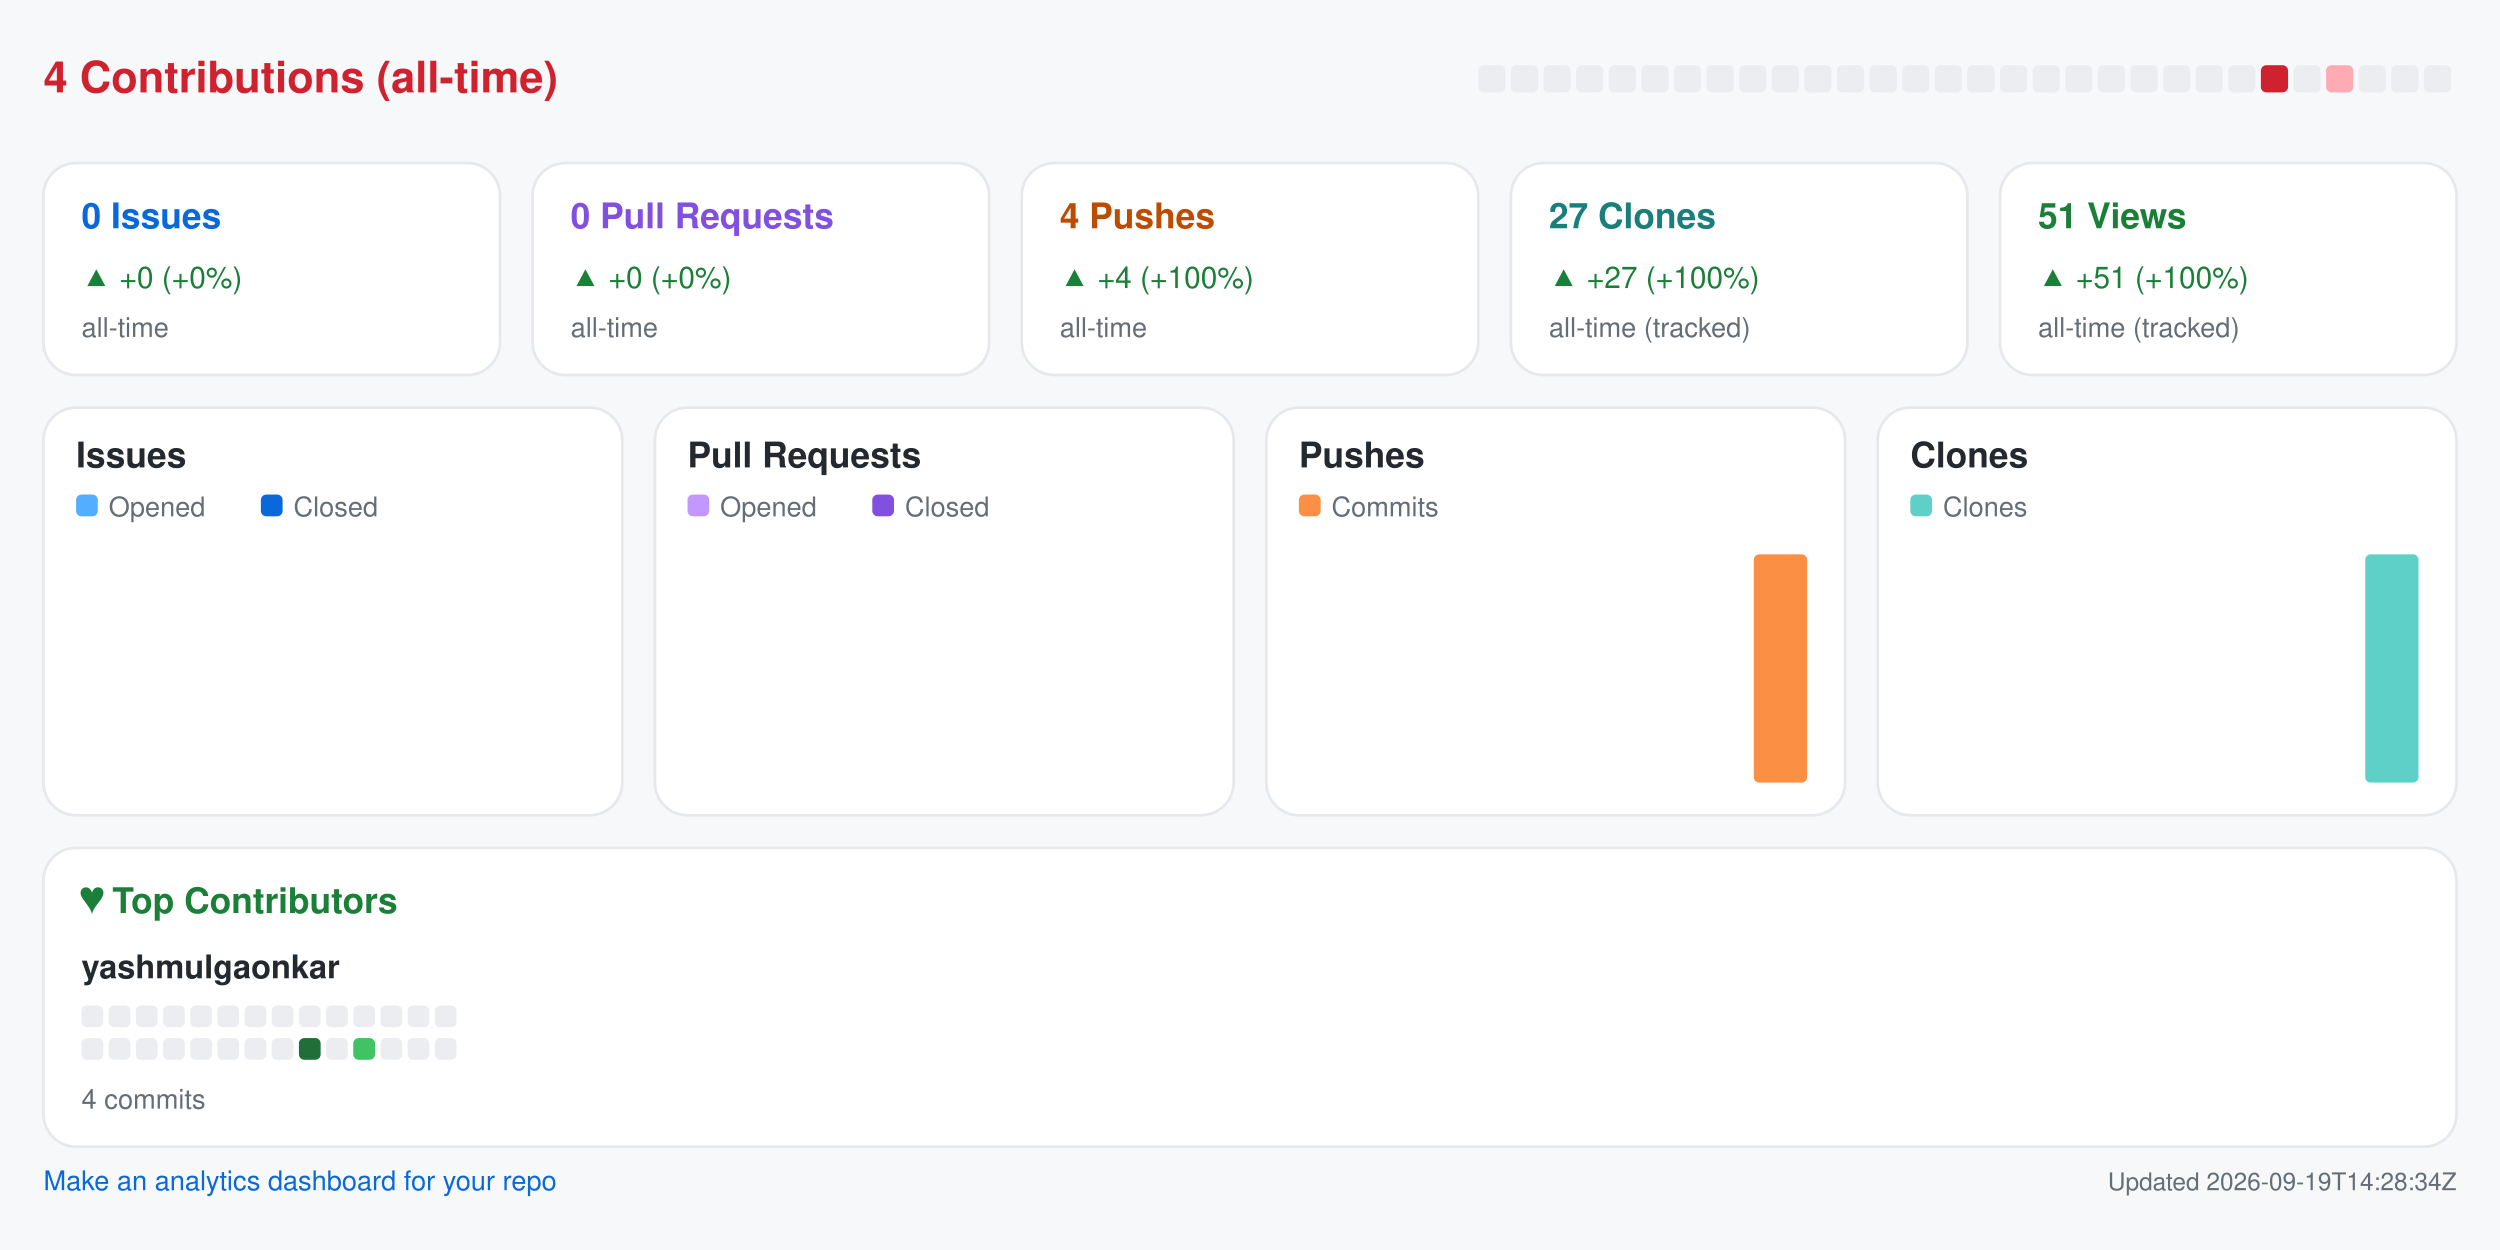
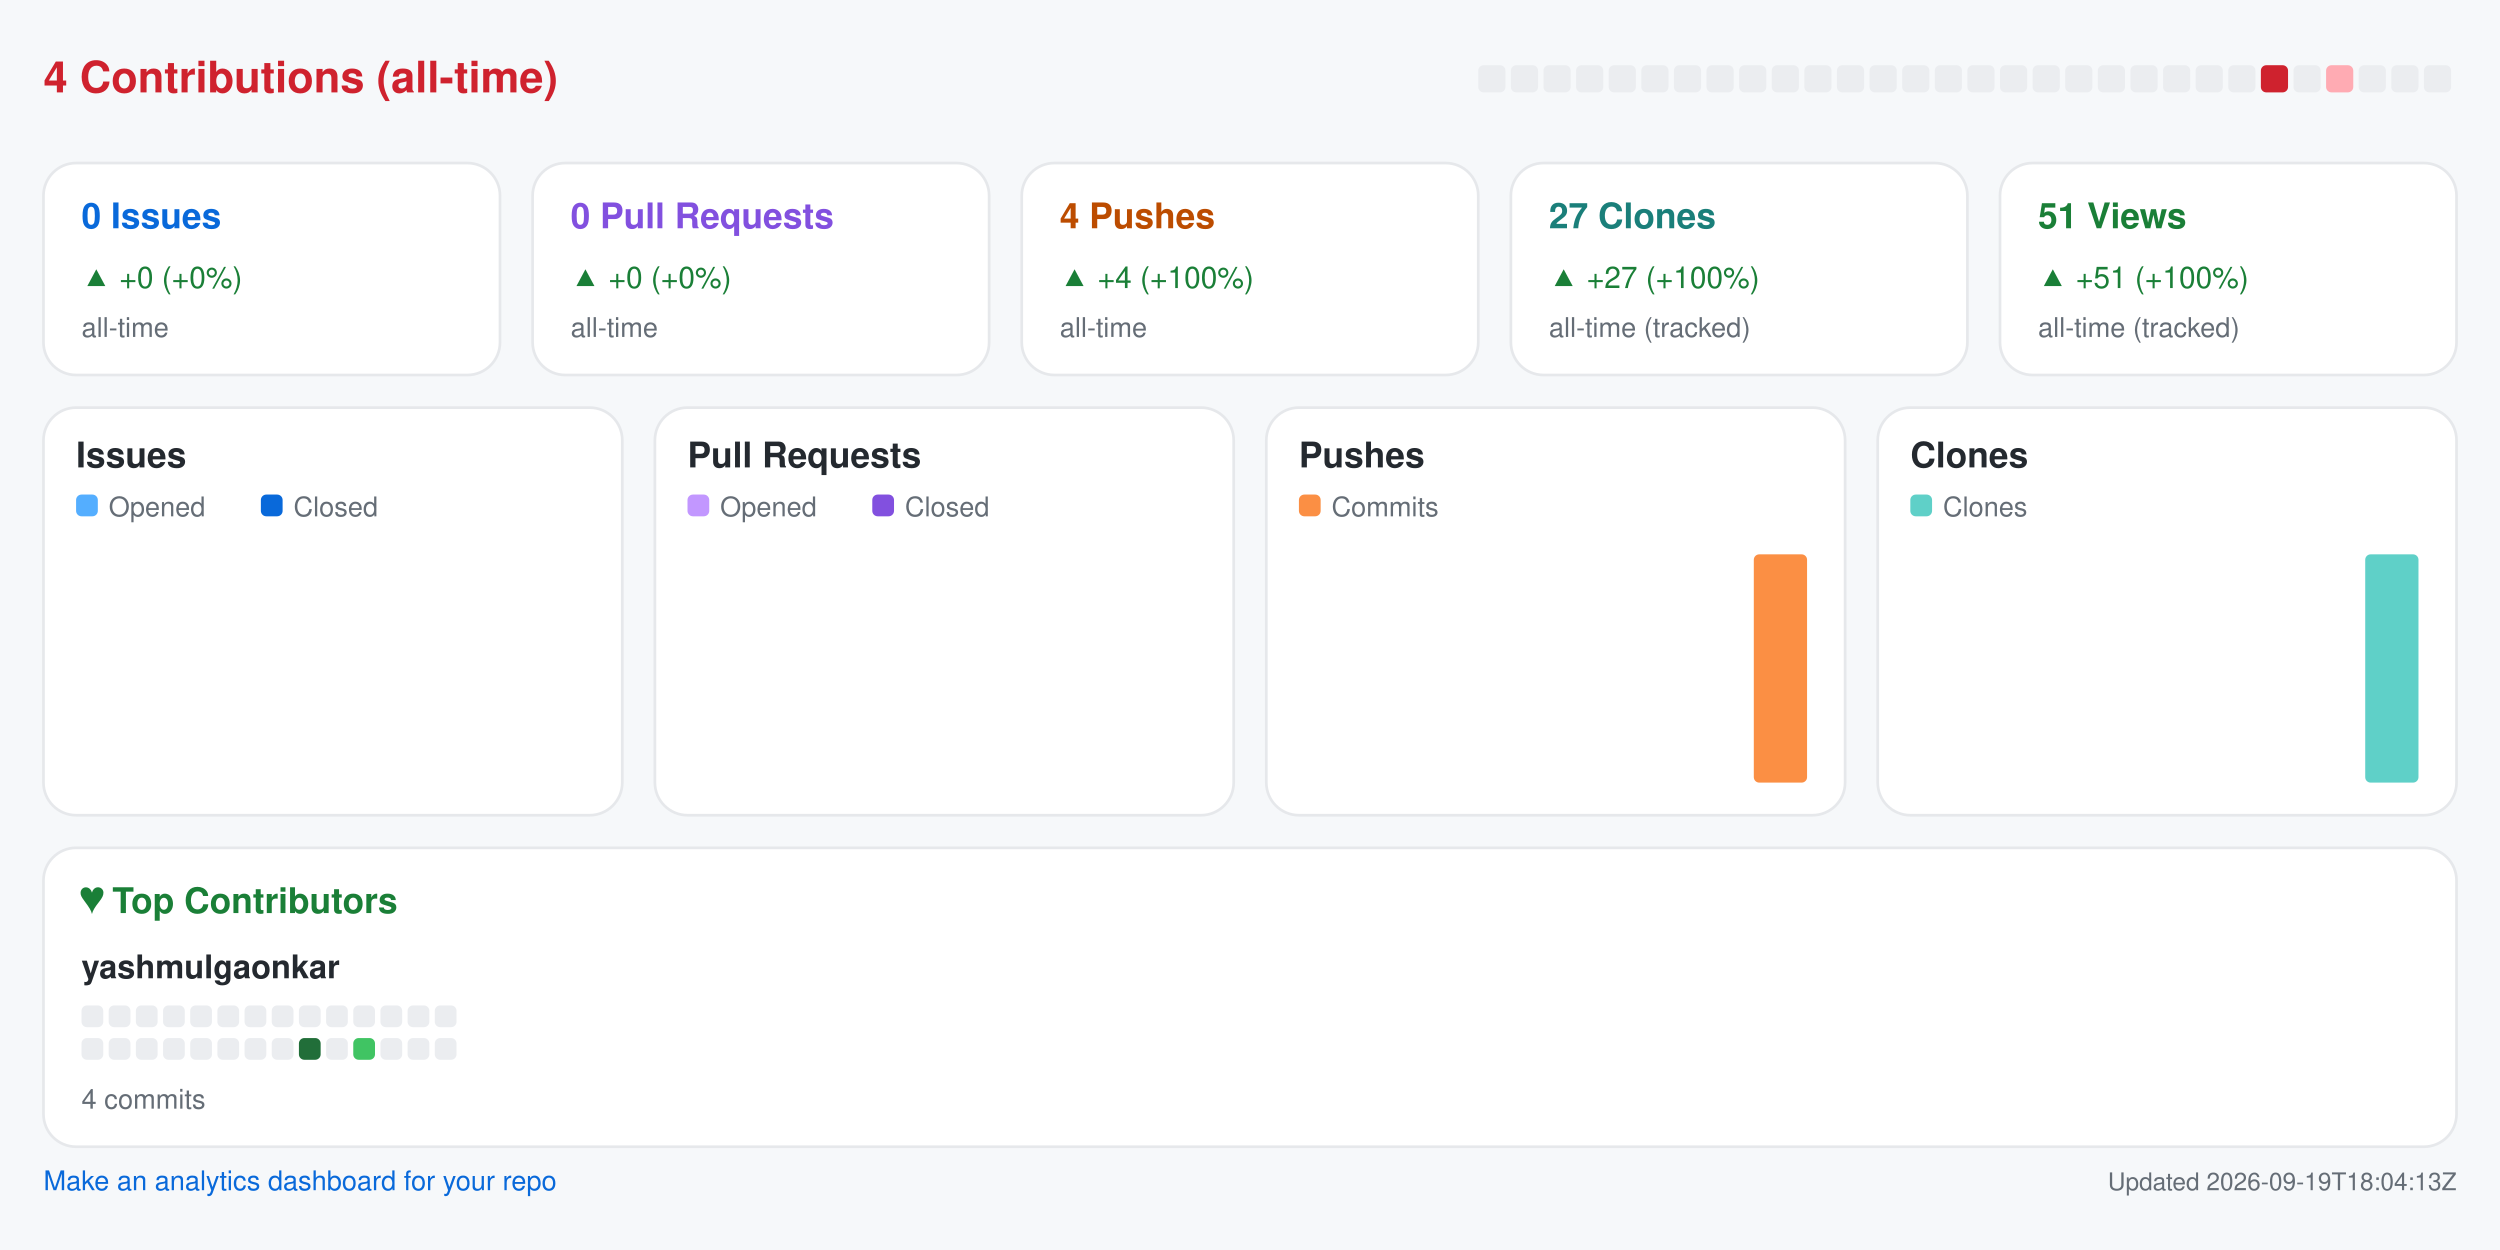
<svg xmlns="http://www.w3.org/2000/svg" width="920" height="460" viewBox="0 0 920 460" role="img" aria-label="Repository analytics for yashmulgaonkar/pi-tools">
  <rect x="0.0" y="0.0" width="920.0" height="460.0" rx="0" fill="#f6f8fa" />
  <text x="16.0" y="34.0" fill="#cf222e" font-size="16" font-family="-apple-system,BlinkMacSystemFont,Segoe UI,Helvetica,Arial,sans-serif" font-weight="600" text-anchor="start">4 Contributions (all-time)</text>
  <rect x="544.0" y="24.0" width="10.0" height="10.0" rx="2" fill="#ebedf0" />
  <rect x="556.0" y="24.0" width="10.0" height="10.0" rx="2" fill="#ebedf0" />
  <rect x="568.0" y="24.0" width="10.0" height="10.0" rx="2" fill="#ebedf0" />
  <rect x="580.0" y="24.0" width="10.0" height="10.0" rx="2" fill="#ebedf0" />
  <rect x="592.0" y="24.0" width="10.0" height="10.0" rx="2" fill="#ebedf0" />
  <rect x="604.0" y="24.0" width="10.0" height="10.0" rx="2" fill="#ebedf0" />
  <rect x="616.0" y="24.0" width="10.0" height="10.0" rx="2" fill="#ebedf0" />
  <rect x="628.0" y="24.0" width="10.0" height="10.0" rx="2" fill="#ebedf0" />
  <rect x="640.0" y="24.0" width="10.0" height="10.0" rx="2" fill="#ebedf0" />
  <rect x="652.0" y="24.0" width="10.0" height="10.0" rx="2" fill="#ebedf0" />
  <rect x="664.0" y="24.0" width="10.0" height="10.0" rx="2" fill="#ebedf0" />
  <rect x="676.0" y="24.0" width="10.0" height="10.0" rx="2" fill="#ebedf0" />
  <rect x="688.0" y="24.0" width="10.0" height="10.0" rx="2" fill="#ebedf0" />
  <rect x="700.0" y="24.0" width="10.0" height="10.0" rx="2" fill="#ebedf0" />
  <rect x="712.0" y="24.0" width="10.0" height="10.0" rx="2" fill="#ebedf0" />
  <rect x="724.0" y="24.0" width="10.0" height="10.0" rx="2" fill="#ebedf0" />
  <rect x="736.0" y="24.0" width="10.0" height="10.0" rx="2" fill="#ebedf0" />
  <rect x="748.0" y="24.0" width="10.0" height="10.0" rx="2" fill="#ebedf0" />
  <rect x="760.0" y="24.0" width="10.0" height="10.0" rx="2" fill="#ebedf0" />
  <rect x="772.0" y="24.0" width="10.0" height="10.0" rx="2" fill="#ebedf0" />
  <rect x="784.0" y="24.0" width="10.0" height="10.0" rx="2" fill="#ebedf0" />
  <rect x="796.0" y="24.0" width="10.0" height="10.0" rx="2" fill="#ebedf0" />
  <rect x="808.0" y="24.0" width="10.0" height="10.0" rx="2" fill="#ebedf0" />
  <rect x="820.0" y="24.0" width="10.0" height="10.0" rx="2" fill="#ebedf0" />
  <rect x="832.0" y="24.0" width="10.0" height="10.0" rx="2" fill="#cf222e" />
  <rect x="844.0" y="24.0" width="10.0" height="10.0" rx="2" fill="#ebedf0" />
  <rect x="856.0" y="24.0" width="10.0" height="10.0" rx="2" fill="#ffabb3" />
  <rect x="868.0" y="24.0" width="10.0" height="10.0" rx="2" fill="#ebedf0" />
  <rect x="880.0" y="24.0" width="10.0" height="10.0" rx="2" fill="#ebedf0" />
  <rect x="892.0" y="24.0" width="10.0" height="10.0" rx="2" fill="#ebedf0" />
  <rect x="16.0" y="60.0" width="168.0" height="78.0" rx="12" fill="#ffffff" stroke="#e6e8eb" />
  <text x="30.0" y="84.0" fill="#0969da" font-size="13" font-family="-apple-system,BlinkMacSystemFont,Segoe UI,Helvetica,Arial,sans-serif" font-weight="600" text-anchor="start">0 Issues</text>
  <text x="30.0" y="106.0" fill="#1a7f37" font-size="11" font-family="-apple-system,BlinkMacSystemFont,Segoe UI,Helvetica,Arial,sans-serif" font-weight="400" text-anchor="start">▲ +0 (+0%)</text>
  <text x="30.0" y="124.0" fill="#656d76" font-size="10" font-family="-apple-system,BlinkMacSystemFont,Segoe UI,Helvetica,Arial,sans-serif" font-weight="400" text-anchor="start">all-time</text>
  <rect x="196.0" y="60.0" width="168.0" height="78.0" rx="12" fill="#ffffff" stroke="#e6e8eb" />
  <text x="210.0" y="84.0" fill="#8250df" font-size="13" font-family="-apple-system,BlinkMacSystemFont,Segoe UI,Helvetica,Arial,sans-serif" font-weight="600" text-anchor="start">0 Pull Requests</text>
  <text x="210.0" y="106.0" fill="#1a7f37" font-size="11" font-family="-apple-system,BlinkMacSystemFont,Segoe UI,Helvetica,Arial,sans-serif" font-weight="400" text-anchor="start">▲ +0 (+0%)</text>
  <text x="210.0" y="124.0" fill="#656d76" font-size="10" font-family="-apple-system,BlinkMacSystemFont,Segoe UI,Helvetica,Arial,sans-serif" font-weight="400" text-anchor="start">all-time</text>
  <rect x="376.0" y="60.0" width="168.0" height="78.0" rx="12" fill="#ffffff" stroke="#e6e8eb" />
  <text x="390.0" y="84.0" fill="#bc4c00" font-size="13" font-family="-apple-system,BlinkMacSystemFont,Segoe UI,Helvetica,Arial,sans-serif" font-weight="600" text-anchor="start">4 Pushes</text>
  <text x="390.0" y="106.0" fill="#1a7f37" font-size="11" font-family="-apple-system,BlinkMacSystemFont,Segoe UI,Helvetica,Arial,sans-serif" font-weight="400" text-anchor="start">▲ +4 (+100%)</text>
  <text x="390.0" y="124.0" fill="#656d76" font-size="10" font-family="-apple-system,BlinkMacSystemFont,Segoe UI,Helvetica,Arial,sans-serif" font-weight="400" text-anchor="start">all-time</text>
  <rect x="556.0" y="60.0" width="168.0" height="78.0" rx="12" fill="#ffffff" stroke="#e6e8eb" />
  <text x="570.0" y="84.0" fill="#1a7f7a" font-size="13" font-family="-apple-system,BlinkMacSystemFont,Segoe UI,Helvetica,Arial,sans-serif" font-weight="600" text-anchor="start">27 Clones</text>
  <text x="570.0" y="106.0" fill="#1a7f37" font-size="11" font-family="-apple-system,BlinkMacSystemFont,Segoe UI,Helvetica,Arial,sans-serif" font-weight="400" text-anchor="start">▲ +27 (+100%)</text>
  <text x="570.0" y="124.0" fill="#656d76" font-size="10" font-family="-apple-system,BlinkMacSystemFont,Segoe UI,Helvetica,Arial,sans-serif" font-weight="400" text-anchor="start">all-time (tracked)</text>
  <rect x="736.0" y="60.0" width="168.0" height="78.0" rx="12" fill="#ffffff" stroke="#e6e8eb" />
  <text x="750.0" y="84.0" fill="#1a7f37" font-size="13" font-family="-apple-system,BlinkMacSystemFont,Segoe UI,Helvetica,Arial,sans-serif" font-weight="600" text-anchor="start">51 Views</text>
  <text x="750.0" y="106.0" fill="#1a7f37" font-size="11" font-family="-apple-system,BlinkMacSystemFont,Segoe UI,Helvetica,Arial,sans-serif" font-weight="400" text-anchor="start">▲ +51 (+100%)</text>
  <text x="750.0" y="124.0" fill="#656d76" font-size="10" font-family="-apple-system,BlinkMacSystemFont,Segoe UI,Helvetica,Arial,sans-serif" font-weight="400" text-anchor="start">all-time (tracked)</text>
  <rect x="16.0" y="150.0" width="213.0" height="150.0" rx="12" fill="#ffffff" stroke="#e6e8eb" />
  <text x="28.0" y="172.0" fill="#24292f" font-size="13" font-family="-apple-system,BlinkMacSystemFont,Segoe UI,Helvetica,Arial,sans-serif" font-weight="600" text-anchor="start">Issues</text>
  <rect x="28.0" y="182.0" width="8.0" height="8.0" rx="2" fill="#54aeff" />
  <text x="40.0" y="190.0" fill="#656d76" font-size="10" font-family="-apple-system,BlinkMacSystemFont,Segoe UI,Helvetica,Arial,sans-serif" font-weight="400" text-anchor="start">Opened</text>
  <rect x="96.0" y="182.0" width="8.0" height="8.0" rx="2" fill="#0969da" />
  <text x="108.0" y="190.0" fill="#656d76" font-size="10" font-family="-apple-system,BlinkMacSystemFont,Segoe UI,Helvetica,Arial,sans-serif" font-weight="400" text-anchor="start">Closed</text>
  <rect x="30.0" y="288.0" width="8.8" height="0.0" rx="2" fill="#54aeff" />
  <rect x="39.8" y="288.0" width="8.8" height="0.0" rx="2" fill="#0969da" />
  <rect x="53.6" y="288.0" width="8.8" height="0.0" rx="2" fill="#54aeff" />
  <rect x="63.4" y="288.0" width="8.8" height="0.0" rx="2" fill="#0969da" />
  <rect x="77.2" y="288.0" width="8.8" height="0.0" rx="2" fill="#54aeff" />
  <rect x="87.1" y="288.0" width="8.8" height="0.0" rx="2" fill="#0969da" />
  <rect x="100.9" y="288.0" width="8.8" height="0.0" rx="2" fill="#54aeff" />
  <rect x="110.7" y="288.0" width="8.8" height="0.0" rx="2" fill="#0969da" />
  <rect x="124.5" y="288.0" width="8.8" height="0.0" rx="2" fill="#54aeff" />
  <rect x="134.3" y="288.0" width="8.8" height="0.0" rx="2" fill="#0969da" />
  <rect x="148.1" y="288.0" width="8.8" height="0.0" rx="2" fill="#54aeff" />
  <rect x="157.9" y="288.0" width="8.8" height="0.0" rx="2" fill="#0969da" />
  <rect x="171.8" y="288.0" width="8.8" height="0.0" rx="2" fill="#54aeff" />
  <rect x="181.6" y="288.0" width="8.8" height="0.0" rx="2" fill="#0969da" />
  <rect x="195.4" y="288.0" width="8.8" height="0.0" rx="2" fill="#54aeff" />
  <rect x="205.2" y="288.0" width="8.8" height="0.0" rx="2" fill="#0969da" />
  <rect x="241.0" y="150.0" width="213.0" height="150.0" rx="12" fill="#ffffff" stroke="#e6e8eb" />
  <text x="253.0" y="172.0" fill="#24292f" font-size="13" font-family="-apple-system,BlinkMacSystemFont,Segoe UI,Helvetica,Arial,sans-serif" font-weight="600" text-anchor="start">Pull Requests</text>
  <rect x="253.0" y="182.0" width="8.0" height="8.0" rx="2" fill="#c297ff" />
  <text x="265.0" y="190.0" fill="#656d76" font-size="10" font-family="-apple-system,BlinkMacSystemFont,Segoe UI,Helvetica,Arial,sans-serif" font-weight="400" text-anchor="start">Opened</text>
  <rect x="321.0" y="182.0" width="8.0" height="8.0" rx="2" fill="#8250df" />
  <text x="333.0" y="190.0" fill="#656d76" font-size="10" font-family="-apple-system,BlinkMacSystemFont,Segoe UI,Helvetica,Arial,sans-serif" font-weight="400" text-anchor="start">Closed</text>
  <rect x="255.0" y="288.0" width="8.8" height="0.0" rx="2" fill="#c297ff" />
  <rect x="264.8" y="288.0" width="8.8" height="0.0" rx="2" fill="#8250df" />
  <rect x="278.6" y="288.0" width="8.8" height="0.0" rx="2" fill="#c297ff" />
  <rect x="288.4" y="288.0" width="8.8" height="0.0" rx="2" fill="#8250df" />
  <rect x="302.2" y="288.0" width="8.8" height="0.0" rx="2" fill="#c297ff" />
  <rect x="312.1" y="288.0" width="8.8" height="0.0" rx="2" fill="#8250df" />
  <rect x="325.9" y="288.0" width="8.8" height="0.0" rx="2" fill="#c297ff" />
  <rect x="335.7" y="288.0" width="8.8" height="0.0" rx="2" fill="#8250df" />
  <rect x="349.5" y="288.0" width="8.8" height="0.0" rx="2" fill="#c297ff" />
  <rect x="359.3" y="288.0" width="8.8" height="0.0" rx="2" fill="#8250df" />
  <rect x="373.1" y="288.0" width="8.8" height="0.0" rx="2" fill="#c297ff" />
  <rect x="382.9" y="288.0" width="8.8" height="0.0" rx="2" fill="#8250df" />
  <rect x="396.8" y="288.0" width="8.8" height="0.0" rx="2" fill="#c297ff" />
  <rect x="406.6" y="288.0" width="8.8" height="0.0" rx="2" fill="#8250df" />
  <rect x="420.4" y="288.0" width="8.8" height="0.0" rx="2" fill="#c297ff" />
  <rect x="430.2" y="288.0" width="8.8" height="0.0" rx="2" fill="#8250df" />
  <rect x="466.0" y="150.0" width="213.0" height="150.0" rx="12" fill="#ffffff" stroke="#e6e8eb" />
  <text x="478.0" y="172.0" fill="#24292f" font-size="13" font-family="-apple-system,BlinkMacSystemFont,Segoe UI,Helvetica,Arial,sans-serif" font-weight="600" text-anchor="start">Pushes</text>
  <rect x="478.0" y="182.0" width="8.0" height="8.0" rx="2" fill="#fb8f44" />
  <text x="490.0" y="190.0" fill="#656d76" font-size="10" font-family="-apple-system,BlinkMacSystemFont,Segoe UI,Helvetica,Arial,sans-serif" font-weight="400" text-anchor="start">Commits</text>
  <rect x="480.0" y="288.0" width="19.6" height="0.0" rx="2" fill="#fb8f44" />
  <rect x="503.6" y="288.0" width="19.6" height="0.0" rx="2" fill="#fb8f44" />
  <rect x="527.2" y="288.0" width="19.6" height="0.0" rx="2" fill="#fb8f44" />
  <rect x="550.9" y="288.0" width="19.6" height="0.0" rx="2" fill="#fb8f44" />
  <rect x="574.5" y="288.0" width="19.6" height="0.0" rx="2" fill="#fb8f44" />
  <rect x="598.1" y="288.0" width="19.6" height="0.0" rx="2" fill="#fb8f44" />
  <rect x="621.8" y="288.0" width="19.6" height="0.0" rx="2" fill="#fb8f44" />
  <rect x="645.4" y="204.0" width="19.6" height="84.0" rx="2" fill="#fb8f44" />
  <rect x="691.0" y="150.0" width="213.0" height="150.0" rx="12" fill="#ffffff" stroke="#e6e8eb" />
  <text x="703.0" y="172.0" fill="#24292f" font-size="13" font-family="-apple-system,BlinkMacSystemFont,Segoe UI,Helvetica,Arial,sans-serif" font-weight="600" text-anchor="start">Clones</text>
  <rect x="703.0" y="182.0" width="8.0" height="8.0" rx="2" fill="#5fd0c8" />
  <text x="715.0" y="190.0" fill="#656d76" font-size="10" font-family="-apple-system,BlinkMacSystemFont,Segoe UI,Helvetica,Arial,sans-serif" font-weight="400" text-anchor="start">Clones</text>
  <rect x="705.0" y="288.0" width="19.6" height="0.0" rx="2" fill="#5fd0c8" />
  <rect x="728.6" y="288.0" width="19.6" height="0.0" rx="2" fill="#5fd0c8" />
  <rect x="752.2" y="288.0" width="19.6" height="0.0" rx="2" fill="#5fd0c8" />
  <rect x="775.9" y="288.0" width="19.6" height="0.0" rx="2" fill="#5fd0c8" />
  <rect x="799.5" y="288.0" width="19.6" height="0.0" rx="2" fill="#5fd0c8" />
  <rect x="823.1" y="288.0" width="19.6" height="0.0" rx="2" fill="#5fd0c8" />
  <rect x="846.8" y="288.0" width="19.6" height="0.0" rx="2" fill="#5fd0c8" />
  <rect x="870.4" y="204.0" width="19.6" height="84.0" rx="2" fill="#5fd0c8" />
  <rect x="16.0" y="312.0" width="888.0" height="110.0" rx="12" fill="#ffffff" stroke="#e6e8eb" />
  <text x="30.0" y="336.0" fill="#1a7f37" font-size="13" font-family="-apple-system,BlinkMacSystemFont,Segoe UI,Helvetica,Arial,sans-serif" font-weight="600" text-anchor="start">♥  Top Contributors</text>
  <text x="30.0" y="360.0" fill="#24292f" font-size="12" font-family="-apple-system,BlinkMacSystemFont,Segoe UI,Helvetica,Arial,sans-serif" font-weight="600" text-anchor="start">yashmulgaonkar</text>
  <rect x="30.0" y="370.0" width="8.0" height="8.0" rx="2" fill="#ebedf0" />
  <rect x="40.0" y="370.0" width="8.0" height="8.0" rx="2" fill="#ebedf0" />
  <rect x="50.0" y="370.0" width="8.0" height="8.0" rx="2" fill="#ebedf0" />
  <rect x="60.0" y="370.0" width="8.0" height="8.0" rx="2" fill="#ebedf0" />
  <rect x="70.0" y="370.0" width="8.0" height="8.0" rx="2" fill="#ebedf0" />
  <rect x="80.0" y="370.0" width="8.0" height="8.0" rx="2" fill="#ebedf0" />
  <rect x="90.0" y="370.0" width="8.0" height="8.0" rx="2" fill="#ebedf0" />
  <rect x="100.0" y="370.0" width="8.0" height="8.0" rx="2" fill="#ebedf0" />
  <rect x="110.0" y="370.0" width="8.0" height="8.0" rx="2" fill="#ebedf0" />
  <rect x="120.0" y="370.0" width="8.0" height="8.0" rx="2" fill="#ebedf0" />
  <rect x="130.0" y="370.0" width="8.0" height="8.0" rx="2" fill="#ebedf0" />
  <rect x="140.0" y="370.0" width="8.0" height="8.0" rx="2" fill="#ebedf0" />
  <rect x="150.0" y="370.0" width="8.0" height="8.0" rx="2" fill="#ebedf0" />
  <rect x="160.0" y="370.0" width="8.0" height="8.0" rx="2" fill="#ebedf0" />
  <rect x="30.0" y="382.0" width="8.0" height="8.0" rx="2" fill="#ebedf0" />
  <rect x="40.0" y="382.0" width="8.0" height="8.0" rx="2" fill="#ebedf0" />
  <rect x="50.0" y="382.0" width="8.0" height="8.0" rx="2" fill="#ebedf0" />
  <rect x="60.0" y="382.0" width="8.0" height="8.0" rx="2" fill="#ebedf0" />
  <rect x="70.0" y="382.0" width="8.0" height="8.0" rx="2" fill="#ebedf0" />
  <rect x="80.0" y="382.0" width="8.0" height="8.0" rx="2" fill="#ebedf0" />
  <rect x="90.0" y="382.0" width="8.0" height="8.0" rx="2" fill="#ebedf0" />
  <rect x="100.0" y="382.0" width="8.0" height="8.0" rx="2" fill="#ebedf0" />
  <rect x="110.0" y="382.0" width="8.0" height="8.0" rx="2" fill="#216e39" />
  <rect x="120.0" y="382.0" width="8.0" height="8.0" rx="2" fill="#ebedf0" />
  <rect x="130.0" y="382.0" width="8.0" height="8.0" rx="2" fill="#40c463" />
  <rect x="140.0" y="382.0" width="8.0" height="8.0" rx="2" fill="#ebedf0" />
  <rect x="150.0" y="382.0" width="8.0" height="8.0" rx="2" fill="#ebedf0" />
  <rect x="160.0" y="382.0" width="8.0" height="8.0" rx="2" fill="#ebedf0" />
  <text x="30.0" y="408.0" fill="#656d76" font-size="10" font-family="-apple-system,BlinkMacSystemFont,Segoe UI,Helvetica,Arial,sans-serif" font-weight="400" text-anchor="start">4 commits</text>
  <a href="https://github.com/yashmulgaonkar/repo-analytics" target="_blank" rel="noopener noreferrer">
    <text x="16.0" y="438.0" fill="#0969da" font-size="10" font-family="-apple-system,BlinkMacSystemFont,Segoe UI,Helvetica,Arial,sans-serif" font-weight="400" text-anchor="start">Make an analytics dashboard for your repo</text>
  </a>
-   <text x="904.0" y="438.0" fill="#656d76" font-size="9" font-family="-apple-system,BlinkMacSystemFont,Segoe UI,Helvetica,Arial,sans-serif" font-weight="400" text-anchor="end">Updated 2026-09-19T14:28:34Z</text>
+   <text x="904.0" y="438.0" fill="#656d76" font-size="9" font-family="-apple-system,BlinkMacSystemFont,Segoe UI,Helvetica,Arial,sans-serif" font-weight="400" text-anchor="end">Updated 2026-09-19T18:04:13Z</text>
</svg>
